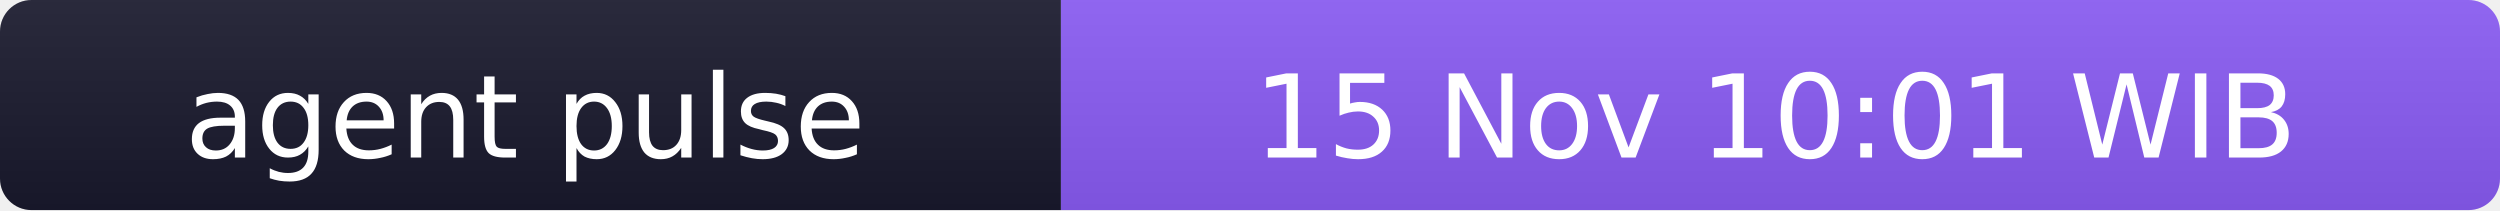
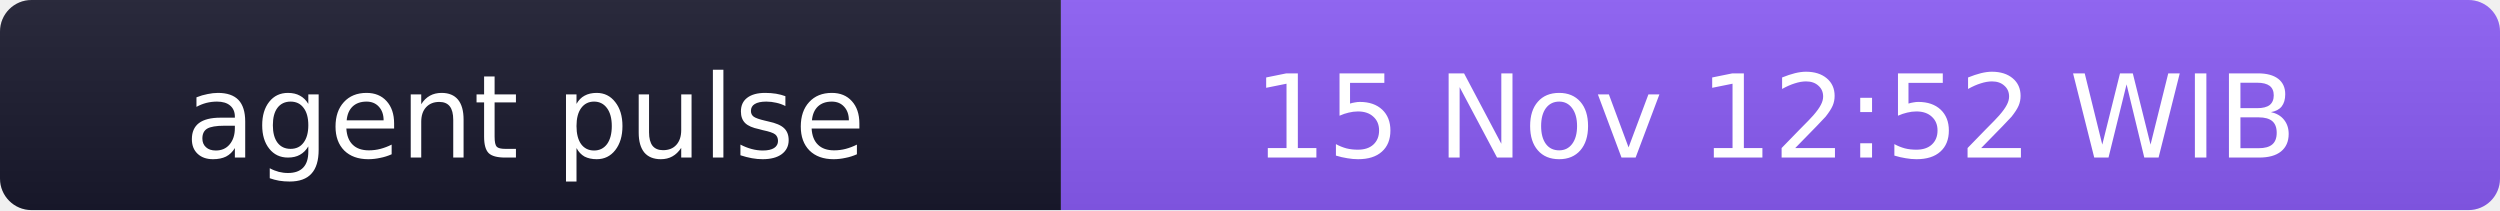
- <svg xmlns="http://www.w3.org/2000/svg" width="238" height="20" role="img" aria-label="agent pulse: 15 Nov 10:01 WIB">
+ <svg xmlns="http://www.w3.org/2000/svg" width="238" height="20" role="img" aria-label="agent pulse: 15 Nov 12:52 WIB">
  <linearGradient id="s" x2="0" y2="100%">
    <stop offset="0" stop-color="#bbb" stop-opacity=".1" />
    <stop offset="1" stop-opacity=".1" />
  </linearGradient>
  <clipPath id="r">
    <rect width="238" height="20" rx="3" fill="#fff" />
  </clipPath>
  <g clip-path="url(#r)">
    <rect width="101" height="20" fill="#1a1a2e" />
    <rect x="101" width="137" height="20" fill="#8b5cf6" />
    <rect width="238" height="20" fill="url(#s)" />
  </g>
  <g fill="#fff" text-anchor="middle" font-family="Verdana,Geneva,DejaVu Sans,sans-serif" font-size="11">
    <text x="50" y="15">agent pulse</text>
-     <text x="169" y="15">15 Nov 10:01 WIB</text>
+     <text x="169" y="15">15 Nov 12:52 WIB</text>
  </g>
</svg>
